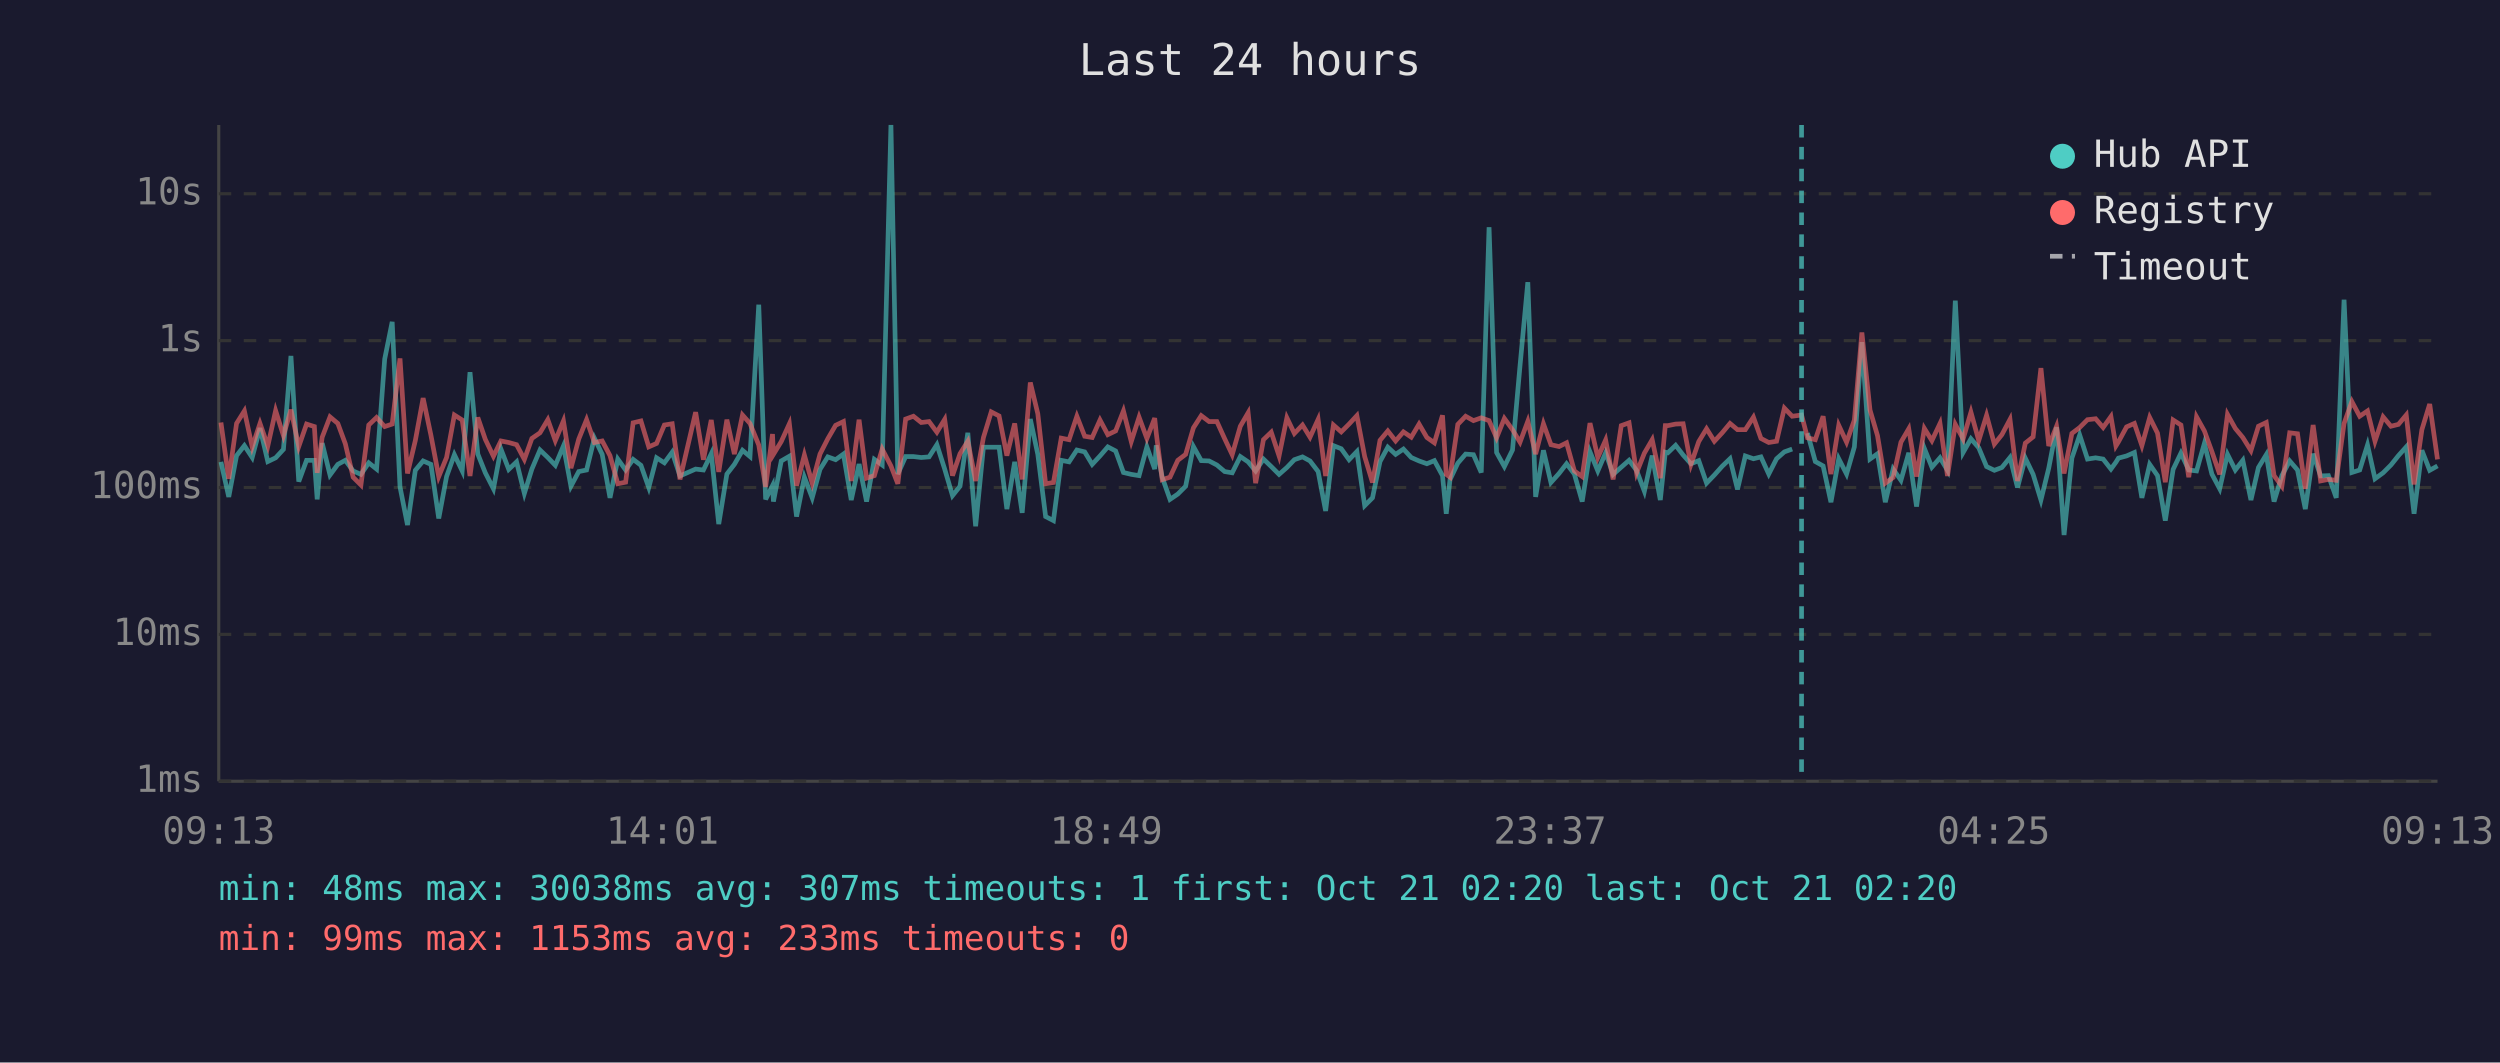
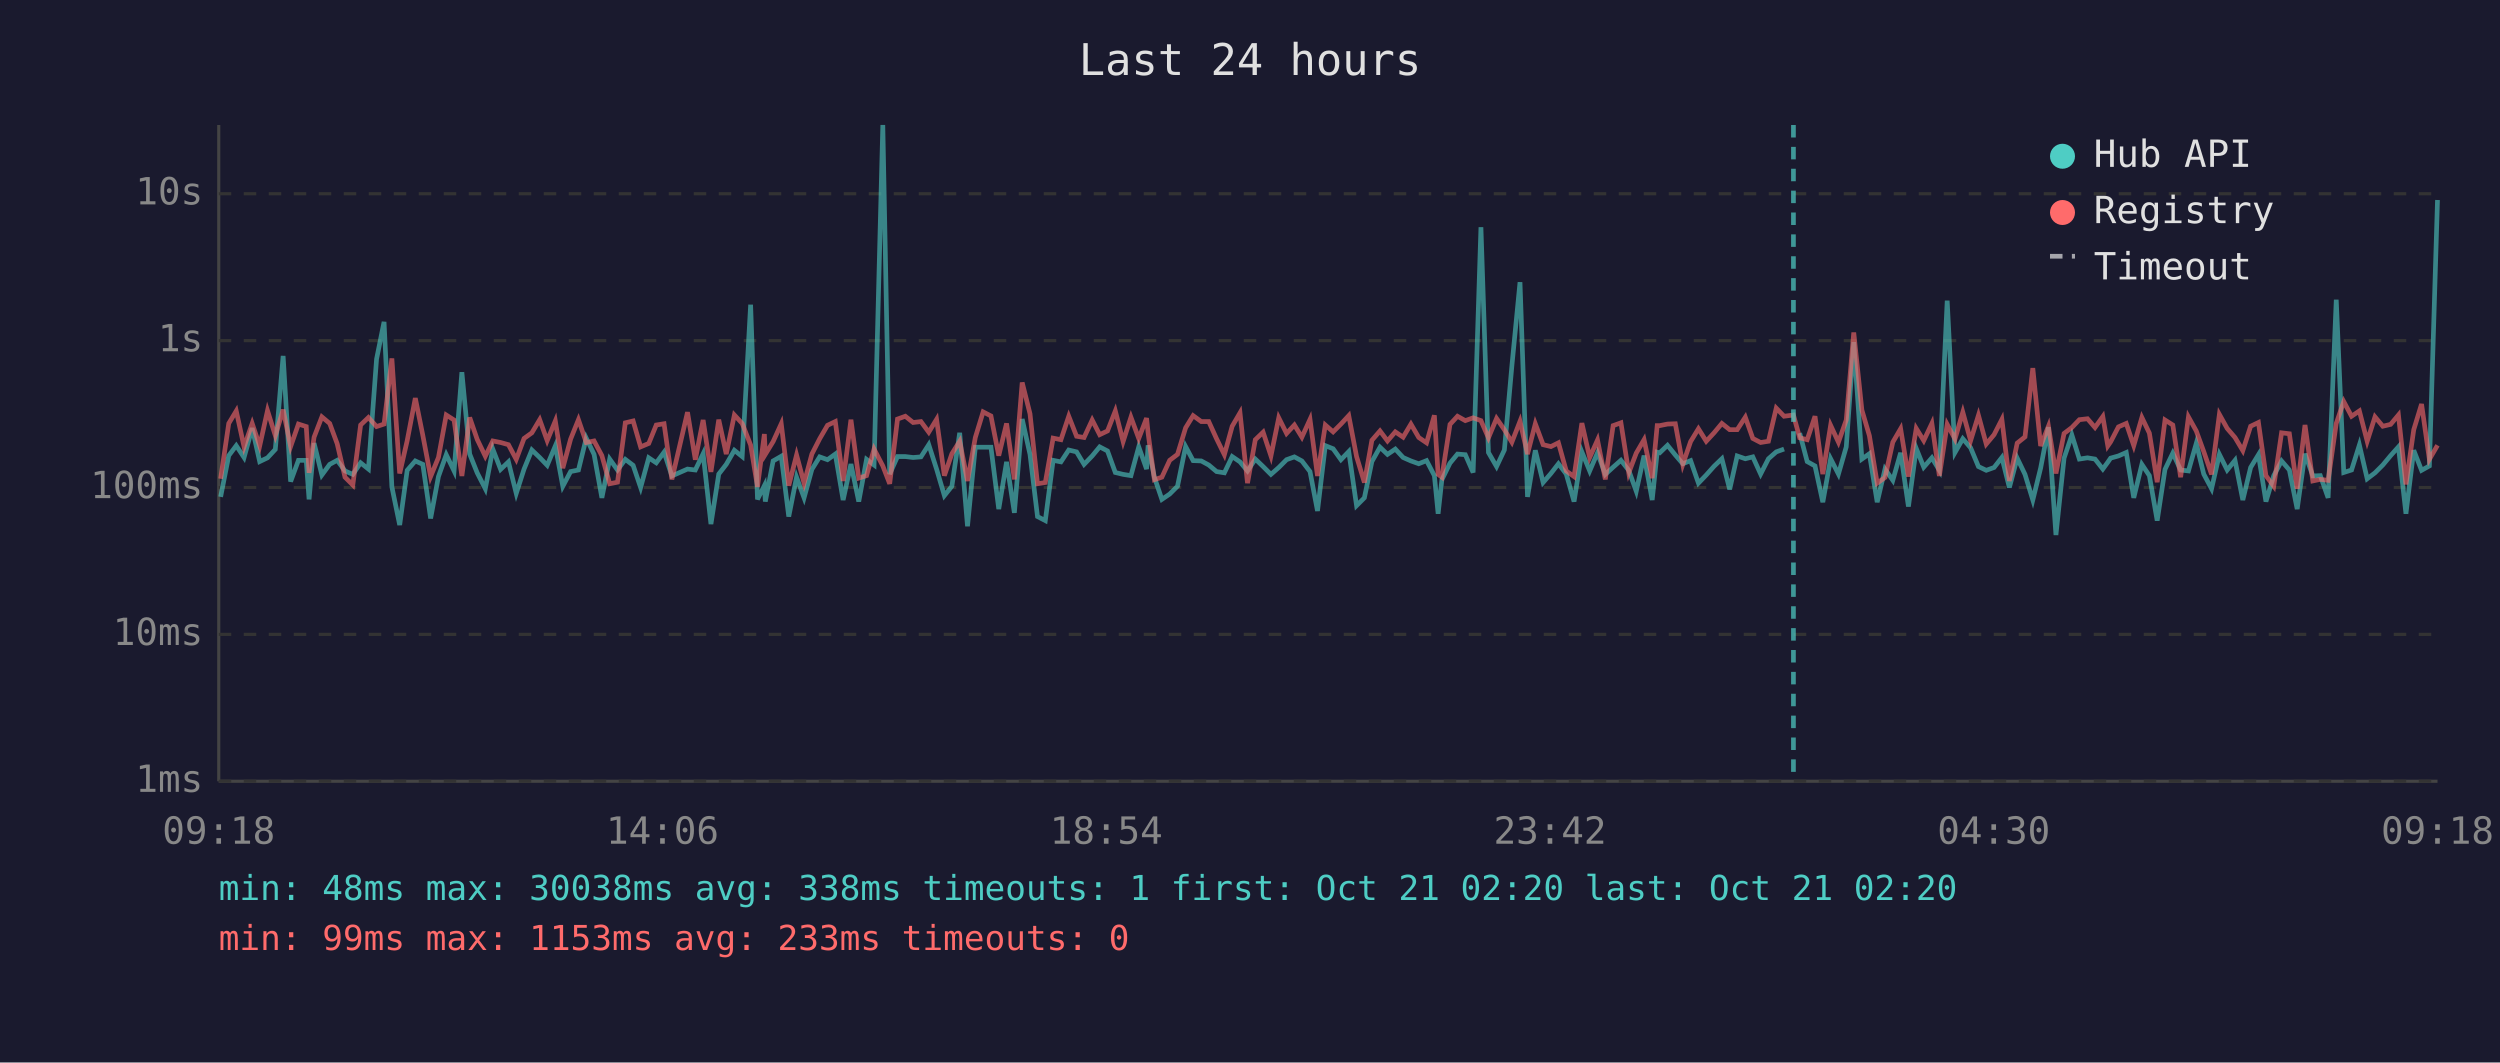
<svg xmlns="http://www.w3.org/2000/svg" viewBox="0 0 800 340" font-family="monospace" font-size="12">
  <rect width="800" height="340" fill="#1a1a2e" />
  <text x="400" y="24" fill="#e0e0e0" font-size="14" text-anchor="middle">Last 24 hours</text>
  <line x1="70" y1="40" x2="70" y2="250" stroke="#444" stroke-width="1" />
  <line x1="70" y1="250" x2="780" y2="250" stroke="#444" stroke-width="1" />
  <line x1="70" y1="250" x2="780" y2="250" stroke="#333" stroke-width="1" stroke-dasharray="4" />
  <text x="65" y="250" fill="#888" text-anchor="end" dominant-baseline="middle">1ms</text>
  <line x1="70" y1="203" x2="780" y2="203" stroke="#333" stroke-width="1" stroke-dasharray="4" />
  <text x="65" y="203" fill="#888" text-anchor="end" dominant-baseline="middle">10ms</text>
  <line x1="70" y1="156" x2="780" y2="156" stroke="#333" stroke-width="1" stroke-dasharray="4" />
  <text x="65" y="156" fill="#888" text-anchor="end" dominant-baseline="middle">100ms</text>
  <line x1="70" y1="109" x2="780" y2="109" stroke="#333" stroke-width="1" stroke-dasharray="4" />
  <text x="65" y="109" fill="#888" text-anchor="end" dominant-baseline="middle">1s</text>
  <line x1="70" y1="62" x2="780" y2="62" stroke="#333" stroke-width="1" stroke-dasharray="4" />
  <text x="65" y="62" fill="#888" text-anchor="end" dominant-baseline="middle">10s</text>
-   <text x="70" y="270" fill="#888" text-anchor="middle">09:13</text>
-   <text x="212" y="270" fill="#888" text-anchor="middle">14:01</text>
-   <text x="354" y="270" fill="#888" text-anchor="middle">18:49</text>
-   <text x="496" y="270" fill="#888" text-anchor="middle">23:37</text>
-   <text x="638" y="270" fill="#888" text-anchor="middle">04:25</text>
-   <text x="780" y="270" fill="#888" text-anchor="middle">09:13</text>
-   <polyline points="70.7,147.8 73.2,159.0 75.7,145.8 78.2,142.6 80.7,146.4 83.2,137.0 85.7,147.7 88.2,146.5 90.7,143.8 93.1,113.9 95.6,154.1 98.1,147.3 100.6,147.3 101.5,159.8 103.1,141.8 105.6,152.0 108.1,148.6 110.5,147.3 113.0,150.7 115.5,151.8 118.0,148.1 120.5,150.1 123.1,114.9 125.5,103.0 128.0,155.8 130.4,168.0 132.9,150.5 135.4,147.5 137.9,148.6 140.4,165.9 142.9,152.5 145.4,145.5 147.9,150.7 150.4,119.1 152.9,145.3 155.3,151.3 157.9,156.4 160.3,143.7 162.8,150.2 165.3,147.8 167.8,157.9 170.2,150.1 172.8,144.0 175.3,146.4 177.7,148.9 180.3,142.7 182.7,155.6 185.2,150.9 187.7,150.4 190.2,140.2 192.7,145.4 195.2,159.3 197.7,146.9 200.2,150.4 202.6,147.0 205.1,148.9 207.6,156.0 210.1,146.5 212.6,148.1 215.1,144.7 217.6,152.3 222.6,150.1 225.1,150.4 227.6,145.2 230.0,167.7 232.6,151.7 235.0,148.6 237.6,144.1 240.0,146.1 242.8,97.5 245.0,159.8 247.2,155.4 247.5,160.5 250.0,147.5 252.6,146.0 254.9,165.3 257.4,152.7 259.9,159.3 262.4,150.2 264.9,146.2 267.4,147.1 269.9,145.3 272.4,160.0 274.9,148.5 277.3,160.5 279.8,147.0 282.3,148.8 285.1,40.0 287.3,151.7 289.8,146.1 292.3,146.1 294.8,146.4 297.3,146.2 299.8,142.3 302.3,150.1 304.8,158.6 307.2,155.6 309.7,138.5 312.2,168.4 314.7,143.1 317.2,143.1 319.7,143.1 322.2,162.9 324.7,147.8 327.1,164.1 329.7,134.1 332.1,145.4 334.6,165.3 337.1,166.6 339.6,147.3 342.1,147.8 344.6,144.0 347.1,144.6 349.5,148.6 352.0,145.9 354.5,143.0 357.0,144.3 359.5,151.2 362.0,151.8 364.5,152.2 367.0,143.0 369.5,150.1 370.0,142.5 371.9,152.7 374.4,159.8 376.9,158.1 379.4,155.6 381.9,142.9 384.4,147.4 386.9,147.5 389.4,148.8 391.9,150.9 394.3,151.3 396.9,146.1 399.4,147.8 401.8,150.7 404.3,146.9 406.8,149.3 409.3,151.8 411.8,149.6 414.2,147.1 416.8,146.2 419.2,147.5 421.8,150.9 424.2,163.5 426.7,142.6 429.2,143.6 431.7,147.1 434.2,144.5 436.7,161.8 439.2,159.3 441.6,147.7 444.1,143.1 446.6,145.4 449.1,143.7 451.6,146.4 454.1,147.5 456.6,148.4 459.0,147.4 461.6,152.2 462.8,164.4 464.0,153.5 466.5,148.2 469.0,145.3 471.5,145.5 474.0,151.2 476.5,72.7 478.9,144.8 481.4,149.3 484.0,144.0 486.4,117.1 488.9,90.3 491.4,159.0 493.9,144.1 496.3,154.4 498.9,151.5 501.3,148.4 503.8,151.7 506.3,160.5 508.8,144.6 511.3,150.7 513.8,144.9 516.2,151.8 518.8,149.5 521.3,147.3 523.7,150.5 526.2,157.2 528.7,145.8 531.3,160.0 532.9,144.7 533.7,144.9 536.2,142.5 538.6,145.6 541.1,148.4 543.6,147.4 546.1,154.6 548.6,152.0 551.1,149.2 553.6,146.8 556.0,156.6 558.5,145.9 561.1,146.8 563.5,146.2 566.0,151.7 568.5,146.8 571.0,144.6 573.5,143.7" fill="none" stroke="#4ecdc4" stroke-width="1.5" opacity="0.6" />
-   <polyline points="578.4,138.6 580.9,147.7 583.4,149.1 585.9,160.7 588.4,146.8 590.9,151.7 593.4,143.0 595.8,109.5 598.4,146.9 600.8,145.2 603.3,160.7 605.8,150.1 608.3,153.7 610.8,144.9 613.3,162.1 615.8,143.5 618.2,149.5 620.8,146.5 623.2,150.5 625.7,96.2 628.2,144.8 630.7,140.4 633.2,143.3 635.7,149.3 638.2,150.5 640.6,149.6 643.2,146.4 645.6,156.0 648.1,146.6 650.6,151.8 653.1,160.0 655.6,149.8 658.1,136.7 660.5,171.2 663.0,146.6 665.5,139.2 668.0,146.9 670.6,146.5 673.0,146.9 675.5,150.1 677.1,147.9 677.9,146.6 680.5,145.9 683.0,144.8 685.4,159.3 687.9,148.6 690.4,152.2 692.9,166.6 695.4,150.2 697.9,145.0 700.4,150.4 702.9,150.7 705.4,141.9 707.8,151.7 710.3,156.4 712.8,145.4 715.3,150.4 717.7,147.3 720.3,160.0 722.7,149.6 725.2,145.5 727.7,160.5 730.2,152.2 732.7,147.5 735.2,150.4 737.7,162.9 740.2,145.2 742.6,152.3 745.1,152.2 747.6,159.3 750.1,95.9 752.6,151.2 755.1,150.4 757.6,142.4 760.0,153.2 762.6,151.3 765.1,148.8 767.5,145.8 770.0,143.0 772.5,164.4 775.0,144.1 777.5,150.5 780.0,149.1" fill="none" stroke="#4ecdc4" stroke-width="1.5" opacity="0.6" />
-   <polyline points="70.7,135.2 73.2,153.2 75.7,135.5 78.2,131.5 80.7,143.0 83.2,135.5 85.7,142.7 88.2,131.4 90.7,139.4 93.1,131.1 95.6,142.9 98.1,135.7 100.6,136.5 101.5,151.3 103.1,139.9 105.6,133.4 108.1,135.5 110.5,142.0 113.0,152.7 115.5,155.2 118.0,136.0 120.5,133.6 123.1,136.5 125.5,135.7 128.0,114.7 130.4,151.5 132.9,141.0 135.4,127.4 137.9,139.3 140.4,152.5 142.9,146.4 145.4,132.8 147.9,134.4 150.4,152.3 152.9,133.6 155.3,140.6 157.9,146.0 160.3,141.1 162.8,141.6 165.3,142.3 167.8,147.0 170.2,140.3 172.8,138.5 175.3,134.3 177.7,141.0 180.3,134.7 182.7,149.8 185.2,140.5 187.7,134.3 190.2,141.6 192.7,141.1 195.2,145.8 197.7,154.8 200.2,154.3 202.6,135.3 205.1,134.7 207.6,143.0 210.1,141.9 212.6,136.0 215.1,135.6 217.6,153.4 222.6,131.9 225.1,147.1 227.6,134.4 230.0,151.0 232.6,134.3 235.0,145.3 237.6,132.8 240.0,135.5 242.8,142.4 245.0,155.8 247.2,138.9 247.5,145.4 250.0,141.3 252.6,135.6 254.9,155.4 257.4,145.6 259.9,154.6 262.4,145.3 264.9,140.4 267.4,136.1 269.9,134.9 272.4,153.9 274.9,134.3 277.3,153.0 279.8,152.2 282.3,143.7 285.1,149.1 287.3,154.8 289.8,134.1 292.3,133.2 294.8,135.2 297.3,134.9 299.8,138.3 302.3,134.2 304.8,152.2 307.2,145.2 309.7,141.2 312.2,153.9 314.7,140.0 317.2,131.8 319.7,133.1 322.2,145.8 324.7,135.5 327.1,153.4 329.7,122.4 332.1,132.4 334.6,154.8 337.1,154.4 339.6,140.2 342.1,140.7 344.6,133.2 347.1,139.6 349.5,140.0 352.0,134.4 354.5,139.1 357.0,137.9 359.5,131.5 362.0,141.3 364.5,133.5 367.0,140.3 369.5,133.8 370.0,138.6 371.9,153.5 374.4,152.7 376.9,147.3 379.4,145.4 381.9,136.9 384.4,133.0 386.9,134.9 389.4,134.9 391.9,140.4 394.3,145.5 396.9,136.4 399.4,132.1 401.8,154.6 404.3,140.7 406.8,138.3 409.3,145.9 411.8,133.7 414.2,138.7 416.8,136.0 419.2,139.9 421.8,134.2 424.2,152.3 426.7,136.0 429.2,138.2 431.7,135.7 434.2,133.0 436.7,146.1 439.2,154.4 441.6,140.9 444.1,137.9 446.6,141.1 449.1,138.2 451.6,139.9 454.1,135.7 456.6,140.0 459.0,141.7 461.6,132.9 462.8,151.8 464.0,152.7 466.5,135.8 469.0,133.2 471.5,134.6 474.0,133.7 476.5,134.6 478.9,140.1 481.4,133.9 484.0,137.5 486.4,141.5 488.9,134.8 491.4,145.3 493.9,135.6 496.3,142.3 498.9,142.9 501.3,141.7 503.8,150.7 506.3,152.5 508.8,135.4 511.3,146.4 513.8,140.8 516.2,153.4 518.8,136.2 521.3,135.3 523.7,151.3 526.2,145.0 528.7,140.7 531.3,153.0 532.9,136.2 533.7,136.2 536.2,135.7 538.6,135.6 541.1,148.6 543.6,141.3 546.1,137.2 548.6,141.2 551.1,138.5 553.6,135.5 556.0,137.5 558.5,137.5 561.1,133.5 563.5,140.3 566.0,141.6 568.5,141.2 571.0,130.6 573.5,133.2 576.5,132.8 578.4,140.1 580.9,140.7 583.4,133.2 585.9,151.7 588.4,136.1 590.9,141.5 593.4,134.4 595.8,106.4 598.4,131.2 600.8,139.4 603.3,154.6 605.8,152.8 608.3,141.5 610.8,137.2 613.3,152.5 615.8,137.1 618.2,141.0 620.8,135.5 623.2,152.3 625.7,135.8 628.2,140.5 630.7,131.9 633.2,141.0 635.7,132.9 638.2,142.1 640.6,139.1 643.2,134.2 645.6,153.9 648.1,141.8 650.6,139.8 653.1,117.8 655.6,142.7 658.1,136.4 660.5,151.5 663.0,138.7 665.5,136.8 668.0,134.3 670.6,134.0 673.0,136.8 675.5,133.3 677.1,142.7 677.9,141.4 680.5,136.6 683.0,135.5 685.4,142.6 687.9,133.6 690.4,138.6 692.9,154.3 695.4,134.4 697.9,136.0 700.4,152.7 702.9,133.4 705.4,137.9 707.8,144.5 710.3,151.8 712.8,132.6 715.3,137.1 717.7,140.0 720.3,144.2 722.7,136.4 725.2,135.2 727.7,152.2 730.2,155.6 732.7,138.5 735.2,138.8 737.7,156.4 740.2,136.0 742.6,153.9 745.1,153.4 747.6,153.7 750.1,135.5 752.6,128.5 755.1,133.2 757.6,131.5 760.0,141.2 762.6,133.4 765.1,136.4 767.5,135.8 770.0,132.8 772.5,155.0 775.0,137.5 777.5,129.3 780.0,147.0" fill="none" stroke="#ff6b6b" stroke-width="1.5" opacity="0.6" />
-   <line x1="576.5" y1="40" x2="576.5" y2="250" stroke="#4ecdc4" stroke-width="1.5" stroke-dasharray="4,3" opacity="0.7" />
+   <text x="70" y="270" fill="#888" text-anchor="middle">09:18</text>
+   <text x="212" y="270" fill="#888" text-anchor="middle">14:06</text>
+   <text x="354" y="270" fill="#888" text-anchor="middle">18:54</text>
+   <text x="496" y="270" fill="#888" text-anchor="middle">23:42</text>
+   <text x="638" y="270" fill="#888" text-anchor="middle">04:30</text>
+   <text x="780" y="270" fill="#888" text-anchor="middle">09:18</text>
+   <polyline points="70.6,159.0 73.2,145.8 75.6,142.6 78.1,146.4 80.7,137.0 83.1,147.7 85.6,146.5 88.1,143.8 90.6,113.9 93.0,154.1 95.5,147.3 98.0,147.3 98.9,159.8 100.5,141.8 103.0,152.0 105.5,148.6 107.9,147.3 110.4,150.7 112.9,151.8 115.4,148.1 117.9,150.1 120.5,114.9 122.9,103.0 125.4,155.8 127.9,168.0 130.3,150.5 132.9,147.5 135.3,148.6 137.8,165.9 140.3,152.5 142.8,145.5 145.3,150.7 147.8,119.1 150.3,145.3 152.7,151.3 155.3,156.4 157.7,143.7 160.2,150.2 162.7,147.8 165.2,157.9 167.7,150.1 170.2,144.0 172.7,146.4 175.1,148.9 177.7,142.7 180.1,155.6 182.6,150.9 185.1,150.4 187.6,140.2 190.1,145.4 192.6,159.3 195.1,146.9 197.6,150.4 200.1,147.0 202.6,148.9 205.0,156.0 207.6,146.5 210.0,148.1 212.5,144.7 215.0,152.3 220.0,150.1 222.5,150.4 225.0,145.2 227.5,167.7 230.0,151.7 232.4,148.6 235.0,144.1 237.5,146.1 240.2,97.5 242.4,159.8 244.6,155.4 244.9,160.5 247.4,147.5 250.0,146.0 252.4,165.3 254.9,152.7 257.3,159.3 259.8,150.2 262.3,146.2 264.8,147.1 267.3,145.3 269.8,160.0 272.3,148.5 274.8,160.5 277.3,147.0 279.7,148.8 282.5,40.0 284.7,151.7 287.2,146.1 289.7,146.1 292.2,146.4 294.7,146.2 297.2,142.3 299.7,150.1 302.2,158.6 304.6,155.6 307.1,138.5 309.6,168.4 312.1,143.1 314.6,143.1 317.1,143.1 319.6,162.9 322.1,147.8 324.6,164.1 327.1,134.1 329.6,145.4 332.0,165.3 334.5,166.6 337.0,147.3 339.5,147.8 342.0,144.0 344.5,144.6 346.9,148.6 349.5,145.9 351.9,143.0 354.4,144.3 356.9,151.2 359.4,151.8 361.9,152.2 364.4,143.0 366.9,150.1 367.4,142.5 369.4,152.7 371.8,159.8 374.3,158.1 376.8,155.6 379.4,142.9 381.8,147.4 384.4,147.5 386.8,148.8 389.3,150.9 391.8,151.3 394.3,146.1 396.8,147.8 399.2,150.7 401.7,146.9 404.2,149.3 406.7,151.8 409.2,149.6 411.7,147.1 414.2,146.2 416.6,147.5 419.2,150.9 421.6,163.5 424.1,142.6 426.6,143.6 429.1,147.1 431.6,144.5 434.1,161.8 436.6,159.3 439.0,147.7 441.6,143.1 444.0,145.4 446.5,143.7 449.0,146.4 451.5,147.5 454.0,148.4 456.5,147.4 459.0,152.2 460.2,164.4 461.4,153.5 464.0,148.2 466.4,145.3 468.9,145.5 471.4,151.2 473.9,72.7 476.3,144.8 478.9,149.3 481.4,144.0 483.8,117.1 486.4,90.3 488.8,159.0 491.3,144.1 493.8,154.4 496.3,151.5 498.7,148.4 501.2,151.7 503.7,160.5 506.2,144.6 508.7,150.7 511.2,144.9 513.7,151.8 516.2,149.5 518.7,147.3 521.2,150.5 523.6,157.2 526.1,145.8 528.7,160.0 530.3,144.7 531.1,144.9 533.6,142.5 536.1,145.6 538.5,148.4 541.0,147.4 543.5,154.6 546.0,152.0 548.5,149.2 551.0,146.8 553.5,156.6 555.9,145.9 558.5,146.8 560.9,146.2 563.4,151.7 565.9,146.8 568.4,144.6 570.9,143.7" fill="none" stroke="#4ecdc4" stroke-width="1.5" opacity="0.6" />
+   <polyline points="575.9,138.6 578.3,147.7 580.8,149.1 583.3,160.7 585.8,146.8 588.3,151.7 590.8,143.0 593.2,109.5 595.8,146.9 598.2,145.2 600.7,160.7 603.2,150.1 605.7,153.7 608.2,144.9 610.7,162.1 613.2,143.5 615.6,149.5 618.2,146.5 620.6,150.5 623.1,96.2 625.6,144.8 628.1,140.4 630.6,143.3 633.1,149.3 635.6,150.5 638.1,149.6 640.6,146.4 643.0,156.0 645.5,146.6 648.0,151.8 650.5,160.0 653.0,149.8 655.5,136.7 657.9,171.2 660.5,146.6 663.0,139.2 665.4,146.9 668.0,146.5 670.4,146.9 672.9,150.1 674.5,147.9 675.4,146.6 677.9,145.9 680.4,144.8 682.8,159.3 685.4,148.6 687.8,152.2 690.3,166.6 692.8,150.2 695.3,145.0 697.8,150.4 700.3,150.7 702.8,141.9 705.2,151.7 707.7,156.4 710.2,145.4 712.7,150.4 715.2,147.3 717.7,160.0 720.2,149.6 722.7,145.5 725.1,160.5 727.6,152.2 730.1,147.5 732.6,150.4 735.1,162.9 737.6,145.2 740.1,152.3 742.5,152.2 745.0,159.3 747.6,95.9 750.0,151.2 752.5,150.4 755.0,142.4 757.5,153.2 760.0,151.3 762.5,148.8 765.0,145.8 767.5,143.0 769.9,164.4 772.4,144.1 774.9,150.5 777.4,149.1 780.0,64.0" fill="none" stroke="#4ecdc4" stroke-width="1.5" opacity="0.6" />
+   <polyline points="70.6,153.2 73.2,135.5 75.6,131.5 78.1,143.0 80.7,135.5 83.1,142.7 85.6,131.4 88.1,139.4 90.6,131.1 93.0,142.9 95.5,135.7 98.0,136.5 98.9,151.3 100.5,139.9 103.0,133.4 105.5,135.5 107.9,142.0 110.4,152.7 112.9,155.2 115.4,136.0 117.9,133.6 120.5,136.5 122.9,135.7 125.4,114.7 127.9,151.5 130.3,141.0 132.9,127.4 135.3,139.3 137.8,152.5 140.3,146.4 142.8,132.8 145.3,134.4 147.8,152.3 150.3,133.6 152.7,140.6 155.3,146.0 157.7,141.1 160.2,141.6 162.7,142.3 165.2,147.0 167.7,140.3 170.2,138.5 172.7,134.3 175.1,141.0 177.7,134.7 180.1,149.8 182.6,140.5 185.1,134.3 187.6,141.6 190.1,141.1 192.6,145.8 195.1,154.8 197.6,154.3 200.1,135.3 202.6,134.7 205.0,143.0 207.6,141.9 210.0,136.0 212.5,135.6 215.0,153.4 220.0,131.9 222.5,147.1 225.0,134.4 227.5,151.0 230.0,134.3 232.4,145.3 235.0,132.8 237.5,135.5 240.2,142.4 242.4,155.8 244.6,138.9 244.9,145.4 247.4,141.3 250.0,135.6 252.4,155.4 254.9,145.6 257.3,154.6 259.8,145.3 262.3,140.4 264.8,136.1 267.3,134.9 269.8,153.9 272.3,134.3 274.8,153.0 277.3,152.2 279.7,143.7 282.5,149.1 284.7,154.8 287.2,134.1 289.7,133.2 292.2,135.2 294.7,134.9 297.2,138.3 299.7,134.2 302.2,152.2 304.6,145.2 307.1,141.2 309.6,153.9 312.1,140.0 314.6,131.8 317.1,133.1 319.6,145.8 322.1,135.5 324.6,153.4 327.1,122.4 329.6,132.4 332.0,154.8 334.5,154.4 337.0,140.2 339.5,140.7 342.0,133.2 344.5,139.6 346.9,140.0 349.5,134.4 351.9,139.1 354.4,137.9 356.9,131.5 359.4,141.3 361.9,133.5 364.4,140.3 366.9,133.8 367.4,138.6 369.4,153.5 371.8,152.7 374.3,147.3 376.8,145.4 379.4,136.9 381.8,133.0 384.4,134.9 386.8,134.9 389.3,140.4 391.8,145.5 394.3,136.4 396.8,132.1 399.2,154.6 401.7,140.7 404.2,138.3 406.7,145.9 409.2,133.7 411.7,138.7 414.2,136.0 416.6,139.9 419.2,134.2 421.6,152.3 424.1,136.0 426.6,138.2 429.1,135.7 431.6,133.0 434.1,146.1 436.6,154.4 439.0,140.9 441.6,137.9 444.0,141.1 446.5,138.2 449.0,139.9 451.5,135.7 454.0,140.0 456.5,141.7 459.0,132.9 460.2,151.8 461.4,152.7 464.0,135.8 466.4,133.2 468.9,134.6 471.4,133.7 473.9,134.6 476.3,140.1 478.9,133.9 481.4,137.5 483.8,141.5 486.4,134.8 488.8,145.3 491.3,135.6 493.8,142.3 496.3,142.9 498.7,141.7 501.2,150.7 503.7,152.5 506.2,135.4 508.7,146.4 511.2,140.8 513.7,153.4 516.2,136.2 518.7,135.3 521.2,151.3 523.6,145.0 526.1,140.7 528.7,153.0 530.3,136.2 531.1,136.2 533.6,135.7 536.1,135.6 538.5,148.6 541.0,141.3 543.5,137.2 546.0,141.2 548.5,138.5 551.0,135.5 553.5,137.5 555.9,137.5 558.5,133.5 560.9,140.3 563.4,141.6 565.9,141.2 568.4,130.6 570.9,133.2 573.9,132.8 575.9,140.1 578.3,140.7 580.8,133.2 583.3,151.7 585.8,136.1 588.3,141.5 590.8,134.4 593.2,106.4 595.8,131.2 598.2,139.4 600.7,154.6 603.2,152.8 605.7,141.5 608.2,137.2 610.7,152.5 613.2,137.1 615.6,141.0 618.2,135.5 620.6,152.3 623.1,135.8 625.6,140.5 628.1,131.9 630.6,141.0 633.1,132.9 635.6,142.1 638.1,139.1 640.6,134.2 643.0,153.9 645.5,141.8 648.0,139.8 650.5,117.8 653.0,142.7 655.5,136.4 657.9,151.5 660.5,138.7 663.0,136.8 665.4,134.3 668.0,134.0 670.4,136.8 672.9,133.3 674.5,142.7 675.4,141.4 677.9,136.6 680.4,135.5 682.8,142.6 685.4,133.6 687.8,138.6 690.3,154.3 692.8,134.4 695.3,136.0 697.8,152.7 700.3,133.4 702.8,137.9 705.2,144.5 707.7,151.8 710.2,132.6 712.7,137.1 715.2,140.0 717.7,144.2 720.2,136.4 722.7,135.2 725.1,152.2 727.6,155.6 730.1,138.5 732.6,138.8 735.1,156.4 737.6,136.0 740.1,153.9 742.5,153.4 745.0,153.7 747.6,135.5 750.0,128.5 752.5,133.2 755.0,131.5 757.5,141.2 760.0,133.4 762.5,136.4 765.0,135.8 767.5,132.8 769.9,155.0 772.4,137.5 774.9,129.3 777.4,147.0 780.0,142.5" fill="none" stroke="#ff6b6b" stroke-width="1.5" opacity="0.6" />
+   <line x1="573.9" y1="40" x2="573.9" y2="250" stroke="#4ecdc4" stroke-width="1.5" stroke-dasharray="4,3" opacity="0.7" />
  <circle cx="660" cy="50" r="4" fill="#4ecdc4" />
  <text x="670" y="50" fill="#e0e0e0" dominant-baseline="middle">Hub API</text>
  <circle cx="660" cy="68" r="4" fill="#ff6b6b" />
  <text x="670" y="68" fill="#e0e0e0" dominant-baseline="middle">Registry</text>
  <line x1="656" y1="82" x2="664" y2="82" stroke="#e0e0e0" stroke-width="1.5" stroke-dasharray="4,3" opacity="0.7" />
  <text x="670" y="86" fill="#e0e0e0" dominant-baseline="middle">Timeout</text>
-   <text x="70" y="288" fill="#4ecdc4" font-size="11">min: 48ms  max: 30038ms  avg: 307ms  timeouts: 1  first: Oct 21 02:20  last: Oct 21 02:20</text>
+   <text x="70" y="288" fill="#4ecdc4" font-size="11">min: 48ms  max: 30038ms  avg: 338ms  timeouts: 1  first: Oct 21 02:20  last: Oct 21 02:20</text>
  <text x="70" y="304" fill="#ff6b6b" font-size="11">min: 99ms  max: 1153ms  avg: 233ms  timeouts: 0</text>
</svg>
